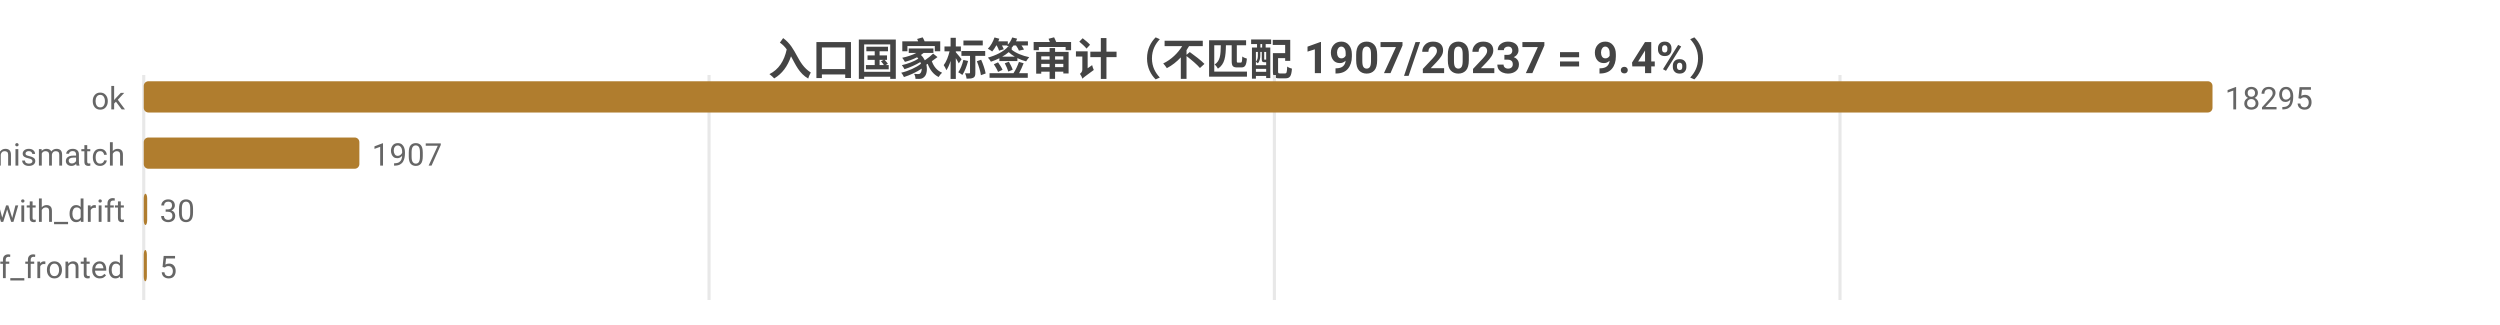
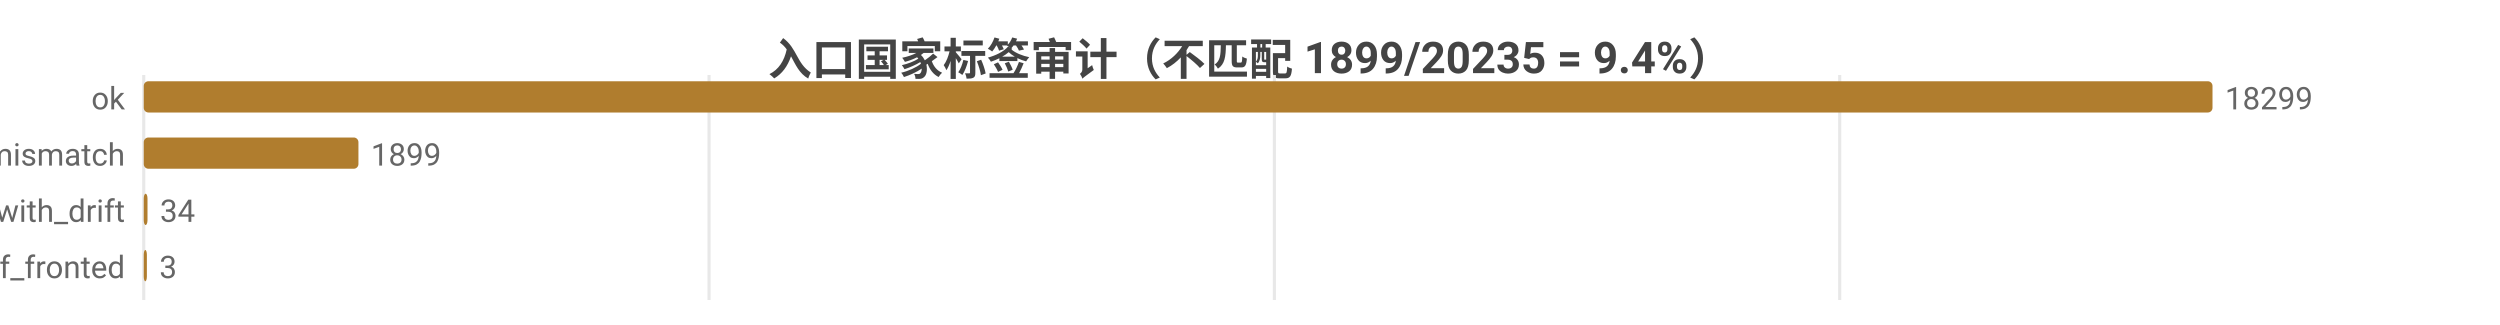
<svg xmlns="http://www.w3.org/2000/svg" width="800" height="104" viewBox="0 0 800 104">
  <rect width="800" height="104" fill="#ffffff" />
  <style>text{font-family:system-ui,-apple-system,'Segoe UI',Roboto,'PingFang SC','Microsoft YaHei','Noto Sans CJK SC',sans-serif}.g{stroke:#e8e8e8;stroke-width:1}.a{stroke:#999;stroke-width:1}.t{font-size:10px;fill:#666}.m{font-size:10px;text-anchor:middle;fill:#666}.e{font-size:10px;text-anchor:end;fill:#666}.l{font-size:11px;fill:#333}.tt{font-size:14px;font-weight:600;text-anchor:middle;fill:#444}.em{font-size:13px;text-anchor:middle;fill:#999}</style>
-   <text class="tt" x="400.0" y="24">入口国家标签审计（不匹配 1907/20237 = 9.4%）</text>
+   <text class="tt" x="400.0" y="24">入口国家标签审计（不匹配 1899/20235 = 9.4%）</text>
  <line class="g" x1="46" y1="24" x2="46" y2="96" />
  <line class="g" x1="226.9" y1="24" x2="226.9" y2="96" />
  <line class="g" x1="407.8" y1="24" x2="407.8" y2="96" />
-   <line class="g" x1="588.8" y1="24" x2="588.8" y2="96" />
+   <line class="g" x1="588.7" y1="24" x2="588.7" y2="96" />
  <text class="e" x="40" y="35">ok</text>
  <rect x="46" y="26" width="662" height="10" fill="#b07d2e" rx="1.5" />
-   <text class="t" x="712" y="35">18295</text>
+   <text class="t" x="712" y="35">18299</text>
  <text class="e" x="40" y="53">tag_mismatch</text>
-   <rect x="46" y="44" width="69.0" height="10" fill="#b07d2e" rx="1.5" />
-   <text class="t" x="119.0" y="53">1907</text>
+   <rect x="46" y="44" width="68.7" height="10" fill="#b07d2e" rx="1.5" />
+   <text class="t" x="118.7" y="53">1899</text>
  <text class="e" x="40" y="71">ok_with_drift</text>
-   <rect x="46" y="62" width="1.1" height="10" fill="#b07d2e" rx="1.5" />
-   <text class="t" x="51.1" y="71">30</text>
+   <rect x="46" y="62" width="1.2" height="10" fill="#b07d2e" rx="1.5" />
+   <text class="t" x="51.2" y="71">34</text>
  <text class="e" x="40" y="89">cf_fronted</text>
  <rect x="46" y="80" width="1" height="10" fill="#b07d2e" rx="1.5" />
-   <text class="t" x="51" y="89">5</text>
+   <text class="t" x="51" y="89">3</text>
</svg>
